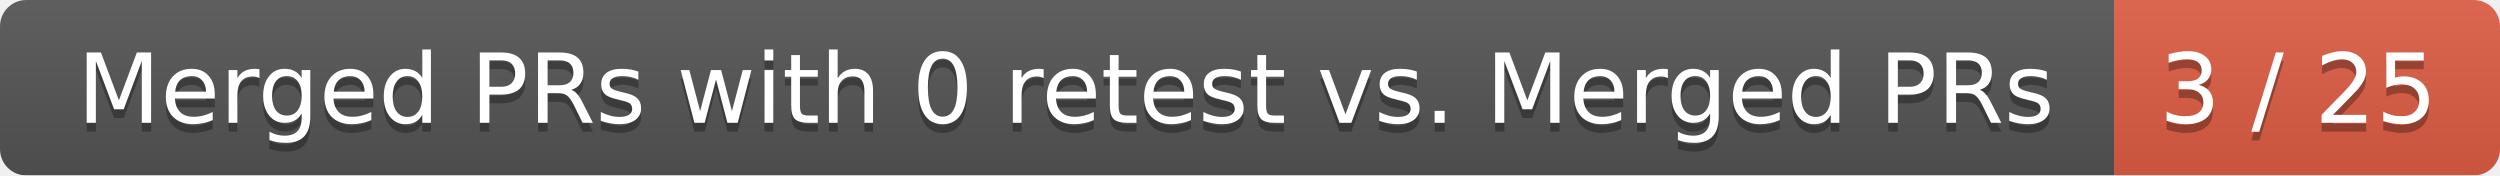
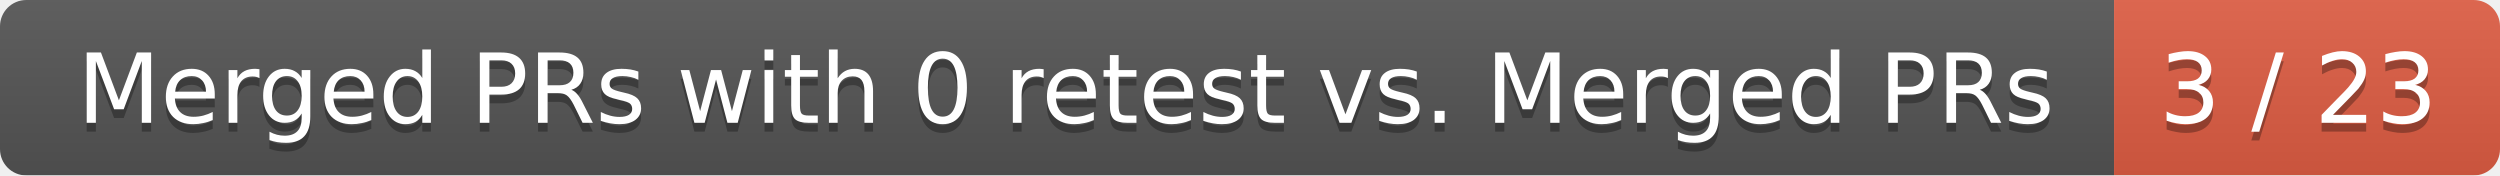
<svg xmlns="http://www.w3.org/2000/svg" width="285" height="20">
  <linearGradient id="smooth" x2="0" y2="100%">
    <stop offset="0" stop-color="#bbb" stop-opacity=".1" />
    <stop offset="1" stop-opacity=".1" />
  </linearGradient>
  <mask id="round">
    <rect width="285" height="20" rx="3" fill="#fff" />
  </mask>
  <g mask="url(#round)">
    <rect width="241" height="20" fill="#555" />
    <rect x="241" width="44" height="20" fill="#e05d44" />
    <rect width="285" height="20" fill="url(#smooth)" />
  </g>
  <g fill="#fff" text-anchor="middle" font-family="DejaVu Sans,Verdana,Geneva,sans-serif" font-size="11">
    <text x="121.5" y="15" fill="#010101" fill-opacity=".3">Merged PRs with 0 retest vs. Merged PRs</text>
    <text x="121.5" y="14">Merged PRs with 0 retest vs. Merged PRs</text>
-     <text x="262" y="15" fill="#010101" fill-opacity=".3">3 / 25</text>
-     <text x="262" y="14">3 / 25</text>
+     <text x="262" y="15" fill="#010101" fill-opacity=".3">3 / 23</text>
+     <text x="262" y="14">3 / 23</text>
  </g>
</svg>
